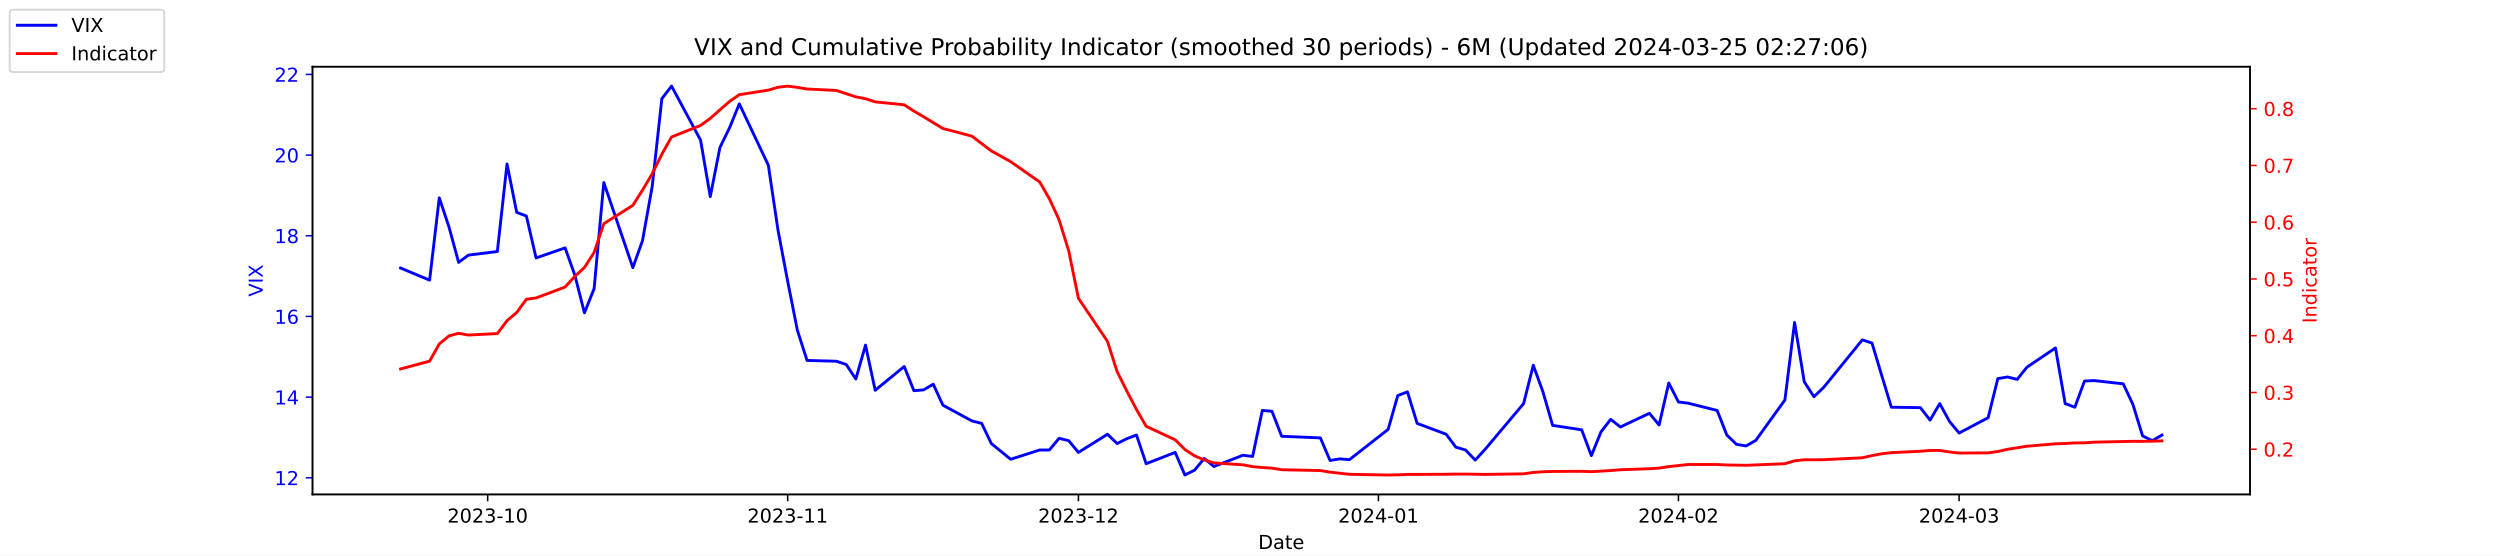
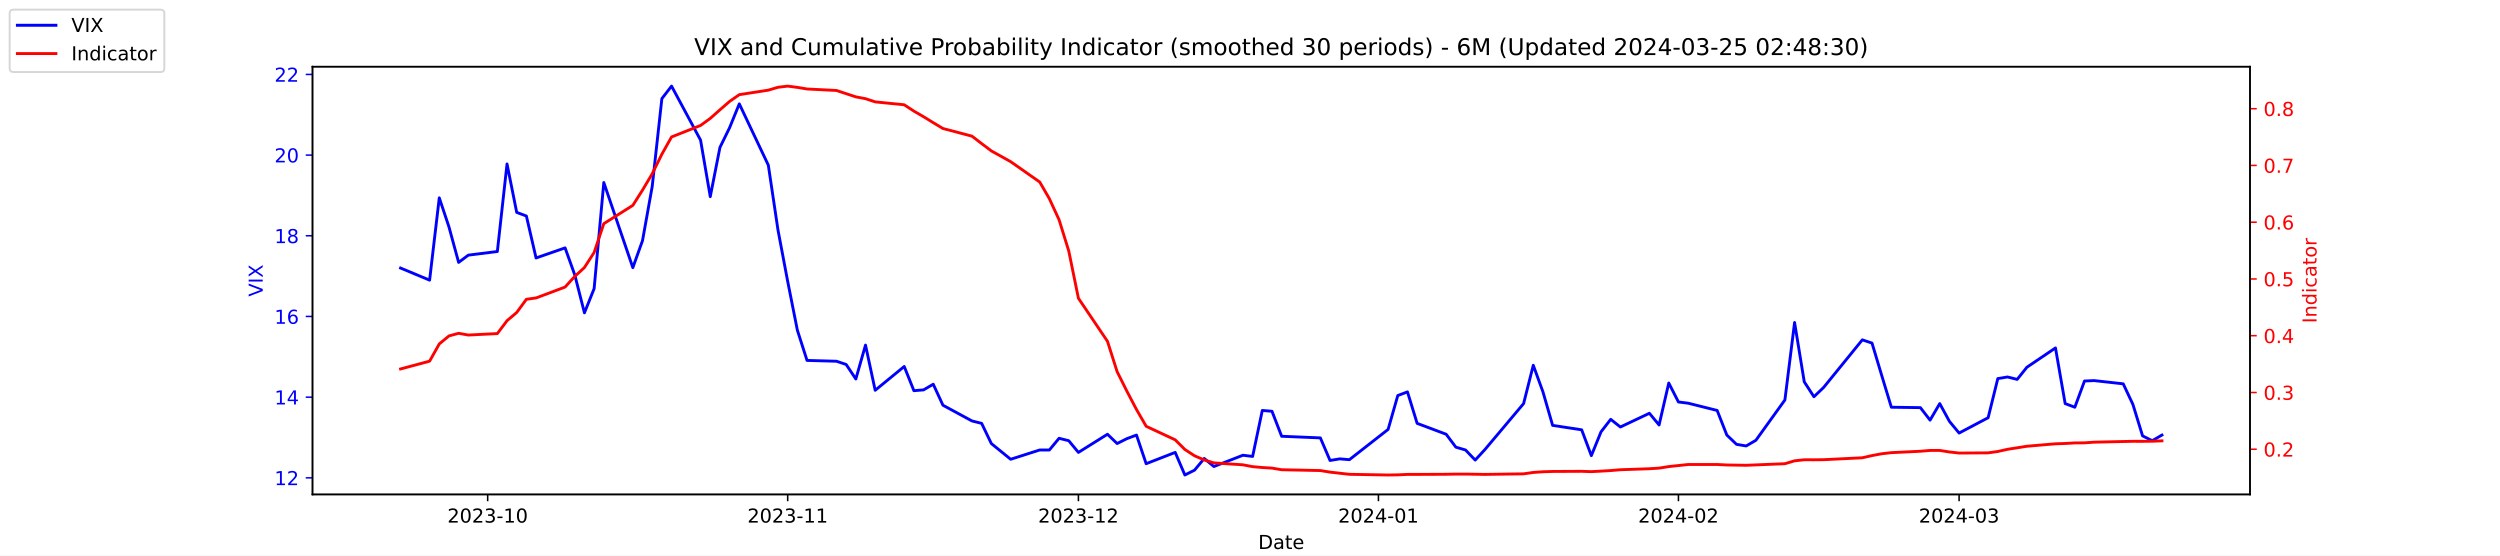
<svg xmlns="http://www.w3.org/2000/svg" xmlns:xlink="http://www.w3.org/1999/xlink" width="1296pt" height="288pt" viewBox="0 0 1296 288" version="1.1">
  <defs>
    <style type="text/css">*{stroke-linejoin: round; stroke-linecap: butt}</style>
  </defs>
  <g id="figure_1">
    <g id="patch_1">
      <path d="M 0 288  L 1296 288  L 1296 0  L 0 0  z " style="fill: #ffffff" />
    </g>
    <g id="axes_1">
      <g id="patch_2">
        <path d="M 162 256.32  L 1166.4 256.32  L 1166.4 34.56  L 162 34.56  z " style="fill: #ffffff" />
      </g>
      <g id="matplotlib.axis_1">
        <g id="xtick_1">
          <g id="line2d_1">
            <defs>
-               <path id="m1d3edbfbf1" d="M 0 0  L 0 3.5  " style="stroke: #000000; stroke-width: 0.8" />
+               <path id="m8e551cc979" d="M 0 0  L 0 3.5  " style="stroke: #000000; stroke-width: 0.8" />
            </defs>
            <g>
-               <use xlink:href="#m1d3edbfbf1" x="252.807" y="256.32" style="stroke: #000000; stroke-width: 0.8" />
+               <use xlink:href="#m8e551cc979" x="252.807" y="256.32" style="stroke: #000000; stroke-width: 0.8" />
            </g>
          </g>
          <g id="text_1">
            <g transform="translate(231.916 270.9184) scale(0.1 -0.1)">
              <defs>
                <path id="DejaVuSans-32" d="M 1228 531  L 3431 531  L 3431 0  L 469 0  L 469 531  Q 828 903 1448 1529  Q 2069 2156 2228 2338  Q 2531 2678 2651 2914  Q 2772 3150 2772 3378  Q 2772 3750 2511 3984  Q 2250 4219 1831 4219  Q 1534 4219 1204 4116  Q 875 4013 500 3803  L 500 4441  Q 881 4594 1212 4672  Q 1544 4750 1819 4750  Q 2544 4750 2975 4387  Q 3406 4025 3406 3419  Q 3406 3131 3298 2873  Q 3191 2616 2906 2266  Q 2828 2175 2409 1742  Q 1991 1309 1228 531  z " transform="scale(0.015625)" />
                <path id="DejaVuSans-30" d="M 2034 4250  Q 1547 4250 1301 3770  Q 1056 3291 1056 2328  Q 1056 1369 1301 889  Q 1547 409 2034 409  Q 2525 409 2770 889  Q 3016 1369 3016 2328  Q 3016 3291 2770 3770  Q 2525 4250 2034 4250  z M 2034 4750  Q 2819 4750 3233 4129  Q 3647 3509 3647 2328  Q 3647 1150 3233 529  Q 2819 -91 2034 -91  Q 1250 -91 836 529  Q 422 1150 422 2328  Q 422 3509 836 4129  Q 1250 4750 2034 4750  z " transform="scale(0.015625)" />
                <path id="DejaVuSans-33" d="M 2597 2516  Q 3050 2419 3304 2112  Q 3559 1806 3559 1356  Q 3559 666 3084 287  Q 2609 -91 1734 -91  Q 1441 -91 1130 -33  Q 819 25 488 141  L 488 750  Q 750 597 1062 519  Q 1375 441 1716 441  Q 2309 441 2620 675  Q 2931 909 2931 1356  Q 2931 1769 2642 2001  Q 2353 2234 1838 2234  L 1294 2234  L 1294 2753  L 1863 2753  Q 2328 2753 2575 2939  Q 2822 3125 2822 3475  Q 2822 3834 2567 4026  Q 2313 4219 1838 4219  Q 1578 4219 1281 4162  Q 984 4106 628 3988  L 628 4550  Q 988 4650 1302 4700  Q 1616 4750 1894 4750  Q 2613 4750 3031 4423  Q 3450 4097 3450 3541  Q 3450 3153 3228 2886  Q 3006 2619 2597 2516  z " transform="scale(0.015625)" />
                <path id="DejaVuSans-2d" d="M 313 2009  L 1997 2009  L 1997 1497  L 313 1497  L 313 2009  z " transform="scale(0.015625)" />
                <path id="DejaVuSans-31" d="M 794 531  L 1825 531  L 1825 4091  L 703 3866  L 703 4441  L 1819 4666  L 2450 4666  L 2450 531  L 3481 531  L 3481 0  L 794 0  L 794 531  z " transform="scale(0.015625)" />
              </defs>
              <use xlink:href="#DejaVuSans-32" />
              <use xlink:href="#DejaVuSans-30" x="63.623" />
              <use xlink:href="#DejaVuSans-32" x="127.246" />
              <use xlink:href="#DejaVuSans-33" x="190.869" />
              <use xlink:href="#DejaVuSans-2d" x="254.492" />
              <use xlink:href="#DejaVuSans-31" x="290.576" />
              <use xlink:href="#DejaVuSans-30" x="354.199" />
            </g>
          </g>
        </g>
        <g id="xtick_2">
          <g id="line2d_2">
            <g>
-               <use xlink:href="#m1d3edbfbf1" x="408.334" y="256.32" style="stroke: #000000; stroke-width: 0.8" />
+               <use xlink:href="#m8e551cc979" x="408.334" y="256.32" style="stroke: #000000; stroke-width: 0.8" />
            </g>
          </g>
          <g id="text_2">
            <g transform="translate(387.4425 270.9184) scale(0.1 -0.1)">
              <use xlink:href="#DejaVuSans-32" />
              <use xlink:href="#DejaVuSans-30" x="63.623" />
              <use xlink:href="#DejaVuSans-32" x="127.246" />
              <use xlink:href="#DejaVuSans-33" x="190.869" />
              <use xlink:href="#DejaVuSans-2d" x="254.492" />
              <use xlink:href="#DejaVuSans-31" x="290.576" />
              <use xlink:href="#DejaVuSans-31" x="354.199" />
            </g>
          </g>
        </g>
        <g id="xtick_3">
          <g id="line2d_3">
            <g>
-               <use xlink:href="#m1d3edbfbf1" x="559.052" y="256.32" style="stroke: #000000; stroke-width: 0.8" />
+               <use xlink:href="#m8e551cc979" x="559.052" y="256.32" style="stroke: #000000; stroke-width: 0.8" />
            </g>
          </g>
          <g id="text_3">
            <g transform="translate(538.161 270.9184) scale(0.1 -0.1)">
              <use xlink:href="#DejaVuSans-32" />
              <use xlink:href="#DejaVuSans-30" x="63.623" />
              <use xlink:href="#DejaVuSans-32" x="127.246" />
              <use xlink:href="#DejaVuSans-33" x="190.869" />
              <use xlink:href="#DejaVuSans-2d" x="254.492" />
              <use xlink:href="#DejaVuSans-31" x="290.576" />
              <use xlink:href="#DejaVuSans-32" x="354.199" />
            </g>
          </g>
        </g>
        <g id="xtick_4">
          <g id="line2d_4">
            <g>
-               <use xlink:href="#m1d3edbfbf1" x="714.579" y="256.32" style="stroke: #000000; stroke-width: 0.8" />
+               <use xlink:href="#m8e551cc979" x="714.579" y="256.32" style="stroke: #000000; stroke-width: 0.8" />
            </g>
          </g>
          <g id="text_4">
            <g transform="translate(693.6875 270.9184) scale(0.1 -0.1)">
              <defs>
                <path id="DejaVuSans-34" d="M 2419 4116  L 825 1625  L 2419 1625  L 2419 4116  z M 2253 4666  L 3047 4666  L 3047 1625  L 3713 1625  L 3713 1100  L 3047 1100  L 3047 0  L 2419 0  L 2419 1100  L 313 1100  L 313 1709  L 2253 4666  z " transform="scale(0.015625)" />
              </defs>
              <use xlink:href="#DejaVuSans-32" />
              <use xlink:href="#DejaVuSans-30" x="63.623" />
              <use xlink:href="#DejaVuSans-32" x="127.246" />
              <use xlink:href="#DejaVuSans-34" x="190.869" />
              <use xlink:href="#DejaVuSans-2d" x="254.492" />
              <use xlink:href="#DejaVuSans-30" x="290.576" />
              <use xlink:href="#DejaVuSans-31" x="354.199" />
            </g>
          </g>
        </g>
        <g id="xtick_5">
          <g id="line2d_5">
            <g>
-               <use xlink:href="#m1d3edbfbf1" x="870.105" y="256.32" style="stroke: #000000; stroke-width: 0.8" />
+               <use xlink:href="#m8e551cc979" x="870.105" y="256.32" style="stroke: #000000; stroke-width: 0.8" />
            </g>
          </g>
          <g id="text_5">
            <g transform="translate(849.2139 270.9184) scale(0.1 -0.1)">
              <use xlink:href="#DejaVuSans-32" />
              <use xlink:href="#DejaVuSans-30" x="63.623" />
              <use xlink:href="#DejaVuSans-32" x="127.246" />
              <use xlink:href="#DejaVuSans-34" x="190.869" />
              <use xlink:href="#DejaVuSans-2d" x="254.492" />
              <use xlink:href="#DejaVuSans-30" x="290.576" />
              <use xlink:href="#DejaVuSans-32" x="354.199" />
            </g>
          </g>
        </g>
        <g id="xtick_6">
          <g id="line2d_6">
            <g>
-               <use xlink:href="#m1d3edbfbf1" x="1015.598" y="256.32" style="stroke: #000000; stroke-width: 0.8" />
+               <use xlink:href="#m8e551cc979" x="1015.598" y="256.32" style="stroke: #000000; stroke-width: 0.8" />
            </g>
          </g>
          <g id="text_6">
            <g transform="translate(994.7064 270.9184) scale(0.1 -0.1)">
              <use xlink:href="#DejaVuSans-32" />
              <use xlink:href="#DejaVuSans-30" x="63.623" />
              <use xlink:href="#DejaVuSans-32" x="127.246" />
              <use xlink:href="#DejaVuSans-34" x="190.869" />
              <use xlink:href="#DejaVuSans-2d" x="254.492" />
              <use xlink:href="#DejaVuSans-30" x="290.576" />
              <use xlink:href="#DejaVuSans-33" x="354.199" />
            </g>
          </g>
        </g>
        <g id="text_7">
          <g transform="translate(652.2492 284.5966) scale(0.1 -0.1)">
            <defs>
              <path id="DejaVuSans-44" d="M 1259 4147  L 1259 519  L 2022 519  Q 2988 519 3436 956  Q 3884 1394 3884 2338  Q 3884 3275 3436 3711  Q 2988 4147 2022 4147  L 1259 4147  z M 628 4666  L 1925 4666  Q 3281 4666 3915 4102  Q 4550 3538 4550 2338  Q 4550 1131 3912 565  Q 3275 0 1925 0  L 628 0  L 628 4666  z " transform="scale(0.015625)" />
              <path id="DejaVuSans-61" d="M 2194 1759  Q 1497 1759 1228 1600  Q 959 1441 959 1056  Q 959 750 1161 570  Q 1363 391 1709 391  Q 2188 391 2477 730  Q 2766 1069 2766 1631  L 2766 1759  L 2194 1759  z M 3341 1997  L 3341 0  L 2766 0  L 2766 531  Q 2569 213 2275 61  Q 1981 -91 1556 -91  Q 1019 -91 701 211  Q 384 513 384 1019  Q 384 1609 779 1909  Q 1175 2209 1959 2209  L 2766 2209  L 2766 2266  Q 2766 2663 2505 2880  Q 2244 3097 1772 3097  Q 1472 3097 1187 3025  Q 903 2953 641 2809  L 641 3341  Q 956 3463 1253 3523  Q 1550 3584 1831 3584  Q 2591 3584 2966 3190  Q 3341 2797 3341 1997  z " transform="scale(0.015625)" />
              <path id="DejaVuSans-74" d="M 1172 4494  L 1172 3500  L 2356 3500  L 2356 3053  L 1172 3053  L 1172 1153  Q 1172 725 1289 603  Q 1406 481 1766 481  L 2356 481  L 2356 0  L 1766 0  Q 1100 0 847 248  Q 594 497 594 1153  L 594 3053  L 172 3053  L 172 3500  L 594 3500  L 594 4494  L 1172 4494  z " transform="scale(0.015625)" />
              <path id="DejaVuSans-65" d="M 3597 1894  L 3597 1613  L 953 1613  Q 991 1019 1311 708  Q 1631 397 2203 397  Q 2534 397 2845 478  Q 3156 559 3463 722  L 3463 178  Q 3153 47 2828 -22  Q 2503 -91 2169 -91  Q 1331 -91 842 396  Q 353 884 353 1716  Q 353 2575 817 3079  Q 1281 3584 2069 3584  Q 2775 3584 3186 3129  Q 3597 2675 3597 1894  z M 3022 2063  Q 3016 2534 2758 2815  Q 2500 3097 2075 3097  Q 1594 3097 1305 2825  Q 1016 2553 972 2059  L 3022 2063  z " transform="scale(0.015625)" />
            </defs>
            <use xlink:href="#DejaVuSans-44" />
            <use xlink:href="#DejaVuSans-61" x="77.002" />
            <use xlink:href="#DejaVuSans-74" x="138.281" />
            <use xlink:href="#DejaVuSans-65" x="177.49" />
          </g>
        </g>
      </g>
      <g id="matplotlib.axis_2">
        <g id="ytick_1">
          <g id="line2d_7">
            <defs>
-               <path id="m8ca88bcc00" d="M 0 0  L -3.5 0  " style="stroke: #0000ff; stroke-width: 0.8" />
+               <path id="me8a31291ef" d="M 0 0  L -3.5 0  " style="stroke: #0000ff; stroke-width: 0.8" />
            </defs>
            <g>
-               <use xlink:href="#m8ca88bcc00" x="162" y="247.704" style="fill: #0000ff; stroke: #0000ff; stroke-width: 0.8" />
+               <use xlink:href="#me8a31291ef" x="162" y="247.704" style="fill: #0000ff; stroke: #0000ff; stroke-width: 0.8" />
            </g>
          </g>
          <g id="text_8">
            <g style="fill: #0000ff" transform="translate(142.275 251.5031) scale(0.1 -0.1)">
              <use xlink:href="#DejaVuSans-31" />
              <use xlink:href="#DejaVuSans-32" x="63.623" />
            </g>
          </g>
        </g>
        <g id="ytick_2">
          <g id="line2d_8">
            <g>
-               <use xlink:href="#m8ca88bcc00" x="162" y="205.878" style="fill: #0000ff; stroke: #0000ff; stroke-width: 0.8" />
+               <use xlink:href="#me8a31291ef" x="162" y="205.878" style="fill: #0000ff; stroke: #0000ff; stroke-width: 0.8" />
            </g>
          </g>
          <g id="text_9">
            <g style="fill: #0000ff" transform="translate(142.275 209.6774) scale(0.1 -0.1)">
              <use xlink:href="#DejaVuSans-31" />
              <use xlink:href="#DejaVuSans-34" x="63.623" />
            </g>
          </g>
        </g>
        <g id="ytick_3">
          <g id="line2d_9">
            <g>
-               <use xlink:href="#m8ca88bcc00" x="162" y="164.052" style="fill: #0000ff; stroke: #0000ff; stroke-width: 0.8" />
+               <use xlink:href="#me8a31291ef" x="162" y="164.052" style="fill: #0000ff; stroke: #0000ff; stroke-width: 0.8" />
            </g>
          </g>
          <g id="text_10">
            <g style="fill: #0000ff" transform="translate(142.275 167.8517) scale(0.1 -0.1)">
              <defs>
                <path id="DejaVuSans-36" d="M 2113 2584  Q 1688 2584 1439 2293  Q 1191 2003 1191 1497  Q 1191 994 1439 701  Q 1688 409 2113 409  Q 2538 409 2786 701  Q 3034 994 3034 1497  Q 3034 2003 2786 2293  Q 2538 2584 2113 2584  z M 3366 4563  L 3366 3988  Q 3128 4100 2886 4159  Q 2644 4219 2406 4219  Q 1781 4219 1451 3797  Q 1122 3375 1075 2522  Q 1259 2794 1537 2939  Q 1816 3084 2150 3084  Q 2853 3084 3261 2657  Q 3669 2231 3669 1497  Q 3669 778 3244 343  Q 2819 -91 2113 -91  Q 1303 -91 875 529  Q 447 1150 447 2328  Q 447 3434 972 4092  Q 1497 4750 2381 4750  Q 2619 4750 2861 4703  Q 3103 4656 3366 4563  z " transform="scale(0.015625)" />
              </defs>
              <use xlink:href="#DejaVuSans-31" />
              <use xlink:href="#DejaVuSans-36" x="63.623" />
            </g>
          </g>
        </g>
        <g id="ytick_4">
          <g id="line2d_10">
            <g>
-               <use xlink:href="#m8ca88bcc00" x="162" y="122.227" style="fill: #0000ff; stroke: #0000ff; stroke-width: 0.8" />
+               <use xlink:href="#me8a31291ef" x="162" y="122.227" style="fill: #0000ff; stroke: #0000ff; stroke-width: 0.8" />
            </g>
          </g>
          <g id="text_11">
            <g style="fill: #0000ff" transform="translate(142.275 126.0259) scale(0.1 -0.1)">
              <defs>
                <path id="DejaVuSans-38" d="M 2034 2216  Q 1584 2216 1326 1975  Q 1069 1734 1069 1313  Q 1069 891 1326 650  Q 1584 409 2034 409  Q 2484 409 2743 651  Q 3003 894 3003 1313  Q 3003 1734 2745 1975  Q 2488 2216 2034 2216  z M 1403 2484  Q 997 2584 770 2862  Q 544 3141 544 3541  Q 544 4100 942 4425  Q 1341 4750 2034 4750  Q 2731 4750 3128 4425  Q 3525 4100 3525 3541  Q 3525 3141 3298 2862  Q 3072 2584 2669 2484  Q 3125 2378 3379 2068  Q 3634 1759 3634 1313  Q 3634 634 3220 271  Q 2806 -91 2034 -91  Q 1263 -91 848 271  Q 434 634 434 1313  Q 434 1759 690 2068  Q 947 2378 1403 2484  z M 1172 3481  Q 1172 3119 1398 2916  Q 1625 2713 2034 2713  Q 2441 2713 2670 2916  Q 2900 3119 2900 3481  Q 2900 3844 2670 4047  Q 2441 4250 2034 4250  Q 1625 4250 1398 4047  Q 1172 3844 1172 3481  z " transform="scale(0.015625)" />
              </defs>
              <use xlink:href="#DejaVuSans-31" />
              <use xlink:href="#DejaVuSans-38" x="63.623" />
            </g>
          </g>
        </g>
        <g id="ytick_5">
          <g id="line2d_11">
            <g>
-               <use xlink:href="#m8ca88bcc00" x="162" y="80.401" style="fill: #0000ff; stroke: #0000ff; stroke-width: 0.8" />
+               <use xlink:href="#me8a31291ef" x="162" y="80.401" style="fill: #0000ff; stroke: #0000ff; stroke-width: 0.8" />
            </g>
          </g>
          <g id="text_12">
            <g style="fill: #0000ff" transform="translate(142.275 84.2002) scale(0.1 -0.1)">
              <use xlink:href="#DejaVuSans-32" />
              <use xlink:href="#DejaVuSans-30" x="63.623" />
            </g>
          </g>
        </g>
        <g id="ytick_6">
          <g id="line2d_12">
            <g>
-               <use xlink:href="#m8ca88bcc00" x="162" y="38.575" style="fill: #0000ff; stroke: #0000ff; stroke-width: 0.8" />
+               <use xlink:href="#me8a31291ef" x="162" y="38.575" style="fill: #0000ff; stroke: #0000ff; stroke-width: 0.8" />
            </g>
          </g>
          <g id="text_13">
            <g style="fill: #0000ff" transform="translate(142.275 42.37447) scale(0.1 -0.1)">
              <use xlink:href="#DejaVuSans-32" />
              <use xlink:href="#DejaVuSans-32" x="63.623" />
            </g>
          </g>
        </g>
        <g id="text_14">
          <g style="fill: #0000ff" transform="translate(136.1953 153.7603) rotate(-90) scale(0.1 -0.1)">
            <defs>
              <path id="DejaVuSans-56" d="M 1831 0  L 50 4666  L 709 4666  L 2188 738  L 3669 4666  L 4325 4666  L 2547 0  L 1831 0  z " transform="scale(0.015625)" />
              <path id="DejaVuSans-49" d="M 628 4666  L 1259 4666  L 1259 0  L 628 0  L 628 4666  z " transform="scale(0.015625)" />
              <path id="DejaVuSans-58" d="M 403 4666  L 1081 4666  L 2241 2931  L 3406 4666  L 4084 4666  L 2584 2425  L 4184 0  L 3506 0  L 2194 1984  L 872 0  L 191 0  L 1856 2491  L 403 4666  z " transform="scale(0.015625)" />
            </defs>
            <use xlink:href="#DejaVuSans-56" />
            <use xlink:href="#DejaVuSans-49" x="68.408" />
            <use xlink:href="#DejaVuSans-58" x="97.9" />
          </g>
        </g>
      </g>
      <g id="line2d_13">
-         <path d="M 207.655 138.957  L 222.705 145.231  L 227.722 102.569  L 232.739 117.626  L 237.756 136.029  L 242.773 132.265  L 257.824 130.383  L 262.841 85.002  L 267.858 110.097  L 272.875 111.979  L 277.892 133.729  L 292.943 128.501  L 297.96 142.512  L 302.977 162.17  L 307.994 149.623  L 313.011 94.622  L 328.062 138.748  L 333.079 124.736  L 338.096 96.713  L 343.113 51.123  L 348.13 44.64  L 363.181 72.663  L 368.198 101.941  L 373.215 76.428  L 378.232 66.18  L 383.249 53.842  L 398.3 85.629  L 403.317 119.299  L 408.334 145.858  L 413.351 171.163  L 418.368 186.847  L 433.628 187.266  L 438.645 188.939  L 443.662 196.467  L 448.679 178.901  L 453.696 202.323  L 468.747 189.984  L 473.764 202.532  L 478.781 202.114  L 483.798 199.186  L 488.815 210.061  L 503.866 218.217  L 508.883 219.472  L 513.9 229.928  L 523.934 238.084  L 538.984 233.274  L 544.001 233.274  L 549.018 227.209  L 554.035 228.464  L 559.052 234.529  L 574.103 225.118  L 579.12 229.928  L 584.137 227.418  L 589.154 225.536  L 594.171 240.384  L 609.222 234.529  L 614.239 246.24  L 619.256 243.73  L 624.273 237.666  L 629.29 241.848  L 644.341 235.993  L 649.358 236.62  L 654.375 212.779  L 659.392 213.198  L 664.409 226.164  L 684.477 227  L 689.494 238.711  L 694.511 237.875  L 699.528 238.293  L 719.596 222.608  L 724.613 205.042  L 729.63 203.159  L 734.647 219.472  L 749.698 225.118  L 754.715 231.81  L 759.732 233.274  L 764.749 238.502  L 769.766 233.065  L 789.834 209.224  L 794.851 189.357  L 799.868 203.159  L 804.885 220.517  L 819.936 222.818  L 824.952 236.202  L 829.969 223.863  L 834.986 217.38  L 840.003 221.354  L 855.054 214.243  L 860.071 220.308  L 865.088 198.559  L 870.105 208.388  L 875.122 209.015  L 890.173 212.779  L 895.19 225.536  L 900.207 230.346  L 905.224 231.183  L 910.241 228.255  L 925.292 207.342  L 930.309 167.189  L 935.326 197.931  L 940.343 205.669  L 945.36 200.859  L 965.428 176.182  L 970.445 177.855  L 975.462 194.585  L 980.479 211.106  L 995.53 211.316  L 1000.547 217.798  L 1005.564 209.224  L 1010.581 218.426  L 1015.598 224.491  L 1030.649 216.544  L 1035.666 196.258  L 1040.683 195.422  L 1045.7 196.677  L 1050.717 190.403  L 1065.559 180.364  L 1070.576 209.224  L 1075.593 211.106  L 1080.61 197.513  L 1085.627 197.304  L 1100.678 198.977  L 1105.695 209.642  L 1110.711 225.955  L 1115.728 228.464  L 1120.745 225.536  " clip-path="url(#p40250f813e)" style="fill: none; stroke: #0000ff; stroke-width: 1.5; stroke-linecap: square" />
+         <path d="M 207.655 138.957  L 222.705 145.231  L 227.722 102.569  L 232.739 117.626  L 237.756 136.029  L 242.773 132.265  L 257.824 130.383  L 262.841 85.002  L 267.858 110.097  L 272.875 111.979  L 277.892 133.729  L 292.943 128.501  L 297.96 142.512  L 302.977 162.17  L 307.994 149.623  L 313.011 94.622  L 328.062 138.748  L 333.079 124.736  L 338.096 96.713  L 343.113 51.123  L 348.13 44.64  L 363.181 72.663  L 368.198 101.941  L 373.215 76.428  L 378.232 66.18  L 383.249 53.842  L 398.3 85.629  L 403.317 119.299  L 408.334 145.858  L 413.351 171.163  L 418.368 186.847  L 433.628 187.266  L 438.645 188.939  L 443.662 196.467  L 448.679 178.901  L 453.696 202.323  L 468.747 189.984  L 473.764 202.532  L 478.781 202.114  L 483.798 199.186  L 488.815 210.061  L 503.866 218.217  L 508.883 219.472  L 513.9 229.928  L 523.934 238.084  L 538.984 233.274  L 544.001 233.274  L 549.018 227.209  L 554.035 228.464  L 559.052 234.529  L 574.103 225.118  L 579.12 229.928  L 584.137 227.418  L 589.154 225.536  L 594.171 240.384  L 609.222 234.529  L 614.239 246.24  L 619.256 243.73  L 624.273 237.666  L 629.29 241.848  L 644.341 235.993  L 649.358 236.62  L 654.375 212.779  L 659.392 213.198  L 664.409 226.164  L 684.477 227  L 689.494 238.711  L 694.511 237.875  L 699.528 238.293  L 719.596 222.608  L 724.613 205.042  L 729.63 203.159  L 734.647 219.472  L 749.698 225.118  L 754.715 231.81  L 759.732 233.274  L 764.749 238.502  L 769.766 233.065  L 789.834 209.224  L 794.851 189.357  L 799.868 203.159  L 804.885 220.517  L 819.936 222.818  L 824.952 236.202  L 829.969 223.863  L 834.986 217.38  L 840.003 221.354  L 855.054 214.243  L 860.071 220.308  L 865.088 198.559  L 870.105 208.388  L 875.122 209.015  L 890.173 212.779  L 895.19 225.536  L 900.207 230.346  L 905.224 231.183  L 910.241 228.255  L 925.292 207.342  L 930.309 167.189  L 935.326 197.931  L 940.343 205.669  L 945.36 200.859  L 965.428 176.182  L 970.445 177.855  L 975.462 194.585  L 980.479 211.106  L 995.53 211.316  L 1000.547 217.798  L 1005.564 209.224  L 1010.581 218.426  L 1015.598 224.491  L 1030.649 216.544  L 1035.666 196.258  L 1040.683 195.422  L 1045.7 196.677  L 1050.717 190.403  L 1065.559 180.364  L 1070.576 209.224  L 1075.593 211.106  L 1080.61 197.513  L 1085.627 197.304  L 1100.678 198.977  L 1105.695 209.642  L 1110.711 225.955  L 1115.728 228.464  L 1120.745 225.536  " clip-path="url(#p1b7b143a47)" style="fill: none; stroke: #0000ff; stroke-width: 1.5; stroke-linecap: square" />
      </g>
      <g id="patch_3">
        <path d="M 162 256.32  L 162 34.56  " style="fill: none; stroke: #000000; stroke-width: 0.8; stroke-linejoin: miter; stroke-linecap: square" />
      </g>
      <g id="patch_4">
        <path d="M 1166.4 256.32  L 1166.4 34.56  " style="fill: none; stroke: #000000; stroke-width: 0.8; stroke-linejoin: miter; stroke-linecap: square" />
      </g>
      <g id="patch_5">
        <path d="M 162 256.32  L 1166.4 256.32  " style="fill: none; stroke: #000000; stroke-width: 0.8; stroke-linejoin: miter; stroke-linecap: square" />
      </g>
      <g id="patch_6">
        <path d="M 162 34.56  L 1166.4 34.56  " style="fill: none; stroke: #000000; stroke-width: 0.8; stroke-linejoin: miter; stroke-linecap: square" />
      </g>
    </g>
    <g id="axes_2">
      <g id="matplotlib.axis_3">
        <g id="ytick_7">
          <g id="line2d_14">
            <defs>
-               <path id="m9defd614f9" d="M 0 0  L 3.5 0  " style="stroke: #ff0000; stroke-width: 0.8" />
+               <path id="m42ea4f33cf" d="M 0 0  L 3.5 0  " style="stroke: #ff0000; stroke-width: 0.8" />
            </defs>
            <g>
-               <use xlink:href="#m9defd614f9" x="1166.4" y="232.889" style="fill: #ff0000; stroke: #ff0000; stroke-width: 0.8" />
+               <use xlink:href="#m42ea4f33cf" x="1166.4" y="232.889" style="fill: #ff0000; stroke: #ff0000; stroke-width: 0.8" />
            </g>
          </g>
          <g id="text_15">
            <g style="fill: #ff0000" transform="translate(1173.4 236.688) scale(0.1 -0.1)">
              <defs>
                <path id="DejaVuSans-2e" d="M 684 794  L 1344 794  L 1344 0  L 684 0  L 684 794  z " transform="scale(0.015625)" />
              </defs>
              <use xlink:href="#DejaVuSans-30" />
              <use xlink:href="#DejaVuSans-2e" x="63.623" />
              <use xlink:href="#DejaVuSans-32" x="95.41" />
            </g>
          </g>
        </g>
        <g id="ytick_8">
          <g id="line2d_15">
            <g>
-               <use xlink:href="#m9defd614f9" x="1166.4" y="203.464" style="fill: #ff0000; stroke: #ff0000; stroke-width: 0.8" />
+               <use xlink:href="#m42ea4f33cf" x="1166.4" y="203.464" style="fill: #ff0000; stroke: #ff0000; stroke-width: 0.8" />
            </g>
          </g>
          <g id="text_16">
            <g style="fill: #ff0000" transform="translate(1173.4 207.2634) scale(0.1 -0.1)">
              <use xlink:href="#DejaVuSans-30" />
              <use xlink:href="#DejaVuSans-2e" x="63.623" />
              <use xlink:href="#DejaVuSans-33" x="95.41" />
            </g>
          </g>
        </g>
        <g id="ytick_9">
          <g id="line2d_16">
            <g>
-               <use xlink:href="#m9defd614f9" x="1166.4" y="174.039" style="fill: #ff0000; stroke: #ff0000; stroke-width: 0.8" />
+               <use xlink:href="#m42ea4f33cf" x="1166.4" y="174.039" style="fill: #ff0000; stroke: #ff0000; stroke-width: 0.8" />
            </g>
          </g>
          <g id="text_17">
            <g style="fill: #ff0000" transform="translate(1173.4 177.8387) scale(0.1 -0.1)">
              <use xlink:href="#DejaVuSans-30" />
              <use xlink:href="#DejaVuSans-2e" x="63.623" />
              <use xlink:href="#DejaVuSans-34" x="95.41" />
            </g>
          </g>
        </g>
        <g id="ytick_10">
          <g id="line2d_17">
            <g>
-               <use xlink:href="#m9defd614f9" x="1166.4" y="144.615" style="fill: #ff0000; stroke: #ff0000; stroke-width: 0.8" />
+               <use xlink:href="#m42ea4f33cf" x="1166.4" y="144.615" style="fill: #ff0000; stroke: #ff0000; stroke-width: 0.8" />
            </g>
          </g>
          <g id="text_18">
            <g style="fill: #ff0000" transform="translate(1173.4 148.414) scale(0.1 -0.1)">
              <defs>
                <path id="DejaVuSans-35" d="M 691 4666  L 3169 4666  L 3169 4134  L 1269 4134  L 1269 2991  Q 1406 3038 1543 3061  Q 1681 3084 1819 3084  Q 2600 3084 3056 2656  Q 3513 2228 3513 1497  Q 3513 744 3044 326  Q 2575 -91 1722 -91  Q 1428 -91 1123 -41  Q 819 9 494 109  L 494 744  Q 775 591 1075 516  Q 1375 441 1709 441  Q 2250 441 2565 725  Q 2881 1009 2881 1497  Q 2881 1984 2565 2268  Q 2250 2553 1709 2553  Q 1456 2553 1204 2497  Q 953 2441 691 2322  L 691 4666  z " transform="scale(0.015625)" />
              </defs>
              <use xlink:href="#DejaVuSans-30" />
              <use xlink:href="#DejaVuSans-2e" x="63.623" />
              <use xlink:href="#DejaVuSans-35" x="95.41" />
            </g>
          </g>
        </g>
        <g id="ytick_11">
          <g id="line2d_18">
            <g>
-               <use xlink:href="#m9defd614f9" x="1166.4" y="115.19" style="fill: #ff0000; stroke: #ff0000; stroke-width: 0.8" />
+               <use xlink:href="#m42ea4f33cf" x="1166.4" y="115.19" style="fill: #ff0000; stroke: #ff0000; stroke-width: 0.8" />
            </g>
          </g>
          <g id="text_19">
            <g style="fill: #ff0000" transform="translate(1173.4 118.9893) scale(0.1 -0.1)">
              <use xlink:href="#DejaVuSans-30" />
              <use xlink:href="#DejaVuSans-2e" x="63.623" />
              <use xlink:href="#DejaVuSans-36" x="95.41" />
            </g>
          </g>
        </g>
        <g id="ytick_12">
          <g id="line2d_19">
            <g>
-               <use xlink:href="#m9defd614f9" x="1166.4" y="85.765" style="fill: #ff0000; stroke: #ff0000; stroke-width: 0.8" />
+               <use xlink:href="#m42ea4f33cf" x="1166.4" y="85.765" style="fill: #ff0000; stroke: #ff0000; stroke-width: 0.8" />
            </g>
          </g>
          <g id="text_20">
            <g style="fill: #ff0000" transform="translate(1173.4 89.56467) scale(0.1 -0.1)">
              <defs>
                <path id="DejaVuSans-37" d="M 525 4666  L 3525 4666  L 3525 4397  L 1831 0  L 1172 0  L 2766 4134  L 525 4134  L 525 4666  z " transform="scale(0.015625)" />
              </defs>
              <use xlink:href="#DejaVuSans-30" />
              <use xlink:href="#DejaVuSans-2e" x="63.623" />
              <use xlink:href="#DejaVuSans-37" x="95.41" />
            </g>
          </g>
        </g>
        <g id="ytick_13">
          <g id="line2d_20">
            <g>
-               <use xlink:href="#m9defd614f9" x="1166.4" y="56.341" style="fill: #ff0000; stroke: #ff0000; stroke-width: 0.8" />
+               <use xlink:href="#m42ea4f33cf" x="1166.4" y="56.341" style="fill: #ff0000; stroke: #ff0000; stroke-width: 0.8" />
            </g>
          </g>
          <g id="text_21">
            <g style="fill: #ff0000" transform="translate(1173.4 60.14) scale(0.1 -0.1)">
              <use xlink:href="#DejaVuSans-30" />
              <use xlink:href="#DejaVuSans-2e" x="63.623" />
              <use xlink:href="#DejaVuSans-38" x="95.41" />
            </g>
          </g>
        </g>
        <g id="text_22">
          <g style="fill: #ff0000" transform="translate(1200.902 167.5353) rotate(-90) scale(0.1 -0.1)">
            <defs>
              <path id="DejaVuSans-6e" d="M 3513 2113  L 3513 0  L 2938 0  L 2938 2094  Q 2938 2591 2744 2837  Q 2550 3084 2163 3084  Q 1697 3084 1428 2787  Q 1159 2491 1159 1978  L 1159 0  L 581 0  L 581 3500  L 1159 3500  L 1159 2956  Q 1366 3272 1645 3428  Q 1925 3584 2291 3584  Q 2894 3584 3203 3211  Q 3513 2838 3513 2113  z " transform="scale(0.015625)" />
              <path id="DejaVuSans-64" d="M 2906 2969  L 2906 4863  L 3481 4863  L 3481 0  L 2906 0  L 2906 525  Q 2725 213 2448 61  Q 2172 -91 1784 -91  Q 1150 -91 751 415  Q 353 922 353 1747  Q 353 2572 751 3078  Q 1150 3584 1784 3584  Q 2172 3584 2448 3432  Q 2725 3281 2906 2969  z M 947 1747  Q 947 1113 1208 752  Q 1469 391 1925 391  Q 2381 391 2643 752  Q 2906 1113 2906 1747  Q 2906 2381 2643 2742  Q 2381 3103 1925 3103  Q 1469 3103 1208 2742  Q 947 2381 947 1747  z " transform="scale(0.015625)" />
              <path id="DejaVuSans-69" d="M 603 3500  L 1178 3500  L 1178 0  L 603 0  L 603 3500  z M 603 4863  L 1178 4863  L 1178 4134  L 603 4134  L 603 4863  z " transform="scale(0.015625)" />
              <path id="DejaVuSans-63" d="M 3122 3366  L 3122 2828  Q 2878 2963 2633 3030  Q 2388 3097 2138 3097  Q 1578 3097 1268 2742  Q 959 2388 959 1747  Q 959 1106 1268 751  Q 1578 397 2138 397  Q 2388 397 2633 464  Q 2878 531 3122 666  L 3122 134  Q 2881 22 2623 -34  Q 2366 -91 2075 -91  Q 1284 -91 818 406  Q 353 903 353 1747  Q 353 2603 823 3093  Q 1294 3584 2113 3584  Q 2378 3584 2631 3529  Q 2884 3475 3122 3366  z " transform="scale(0.015625)" />
              <path id="DejaVuSans-6f" d="M 1959 3097  Q 1497 3097 1228 2736  Q 959 2375 959 1747  Q 959 1119 1226 758  Q 1494 397 1959 397  Q 2419 397 2687 759  Q 2956 1122 2956 1747  Q 2956 2369 2687 2733  Q 2419 3097 1959 3097  z M 1959 3584  Q 2709 3584 3137 3096  Q 3566 2609 3566 1747  Q 3566 888 3137 398  Q 2709 -91 1959 -91  Q 1206 -91 779 398  Q 353 888 353 1747  Q 353 2609 779 3096  Q 1206 3584 1959 3584  z " transform="scale(0.015625)" />
              <path id="DejaVuSans-72" d="M 2631 2963  Q 2534 3019 2420 3045  Q 2306 3072 2169 3072  Q 1681 3072 1420 2755  Q 1159 2438 1159 1844  L 1159 0  L 581 0  L 581 3500  L 1159 3500  L 1159 2956  Q 1341 3275 1631 3429  Q 1922 3584 2338 3584  Q 2397 3584 2469 3576  Q 2541 3569 2628 3553  L 2631 2963  z " transform="scale(0.015625)" />
            </defs>
            <use xlink:href="#DejaVuSans-49" />
            <use xlink:href="#DejaVuSans-6e" x="29.492" />
            <use xlink:href="#DejaVuSans-64" x="92.871" />
            <use xlink:href="#DejaVuSans-69" x="156.348" />
            <use xlink:href="#DejaVuSans-63" x="184.131" />
            <use xlink:href="#DejaVuSans-61" x="239.111" />
            <use xlink:href="#DejaVuSans-74" x="300.391" />
            <use xlink:href="#DejaVuSans-6f" x="339.6" />
            <use xlink:href="#DejaVuSans-72" x="400.781" />
          </g>
        </g>
      </g>
      <g id="line2d_21">
-         <path d="M 207.655 191.265  L 222.705 187.219  L 227.722 178.295  L 232.739 174.144  L 237.756 172.782  L 242.773 173.684  L 257.824 172.929  L 262.841 166.24  L 267.858 161.992  L 272.875 155.148  L 277.892 154.454  L 292.943 148.799  L 297.96 143.294  L 302.977 138.673  L 307.994 130.876  L 313.011 115.947  L 328.062 106.451  L 333.079 98.547  L 338.096 90.098  L 343.113 79.935  L 348.13 70.996  L 363.181 65.03  L 368.198 61.373  L 373.215 56.924  L 378.232 52.565  L 383.249 49.074  L 398.3 46.736  L 403.317 45.246  L 408.334 44.64  L 413.351 45.299  L 418.368 46.134  L 433.628 46.898  L 438.645 48.564  L 443.662 50.211  L 448.679 51.163  L 453.696 52.814  L 468.747 54.319  L 473.764 57.602  L 478.781 60.512  L 483.798 63.6  L 488.815 66.612  L 503.866 70.588  L 508.883 74.439  L 513.9 78.223  L 523.934 83.813  L 538.984 94.356  L 544.001 103.023  L 549.018 113.922  L 554.035 130.086  L 559.052 154.621  L 574.103 176.926  L 579.12 192.67  L 584.137 202.718  L 589.154 212.283  L 594.171 220.988  L 609.222 228.005  L 614.239 233.01  L 619.256 236.29  L 624.273 238.441  L 629.29 239.963  L 644.341 240.96  L 649.358 241.915  L 654.375 242.361  L 659.392 242.668  L 664.409 243.51  L 684.477 243.936  L 689.494 244.749  L 694.511 245.318  L 699.528 245.883  L 719.596 246.24  L 724.613 246.164  L 729.63 245.935  L 734.647 245.935  L 749.698 245.861  L 754.715 245.764  L 759.732 245.764  L 764.749 245.845  L 769.766 245.935  L 789.834 245.637  L 794.851 244.919  L 799.868 244.56  L 804.885 244.404  L 819.936 244.328  L 824.952 244.505  L 829.969 244.229  L 834.986 243.939  L 840.003 243.51  L 855.054 242.989  L 860.071 242.676  L 865.088 241.872  L 870.105 241.342  L 875.122 240.798  L 890.173 240.798  L 895.19 241.043  L 900.207 241.125  L 905.224 241.207  L 910.241 241.002  L 925.292 240.389  L 930.309 238.889  L 935.326 238.342  L 940.343 238.357  L 945.36 238.305  L 965.428 237.311  L 970.445 236.172  L 975.462 235.233  L 980.479 234.655  L 995.53 233.927  L 1000.547 233.508  L 1005.564 233.508  L 1010.581 234.299  L 1015.598 234.864  L 1030.649 234.76  L 1035.666 234.052  L 1040.683 232.922  L 1045.7 232.138  L 1050.717 231.335  L 1065.559 230.064  L 1070.576 229.904  L 1075.593 229.608  L 1080.61 229.575  L 1085.627 229.213  L 1100.678 228.881  L 1105.695 228.777  L 1110.711 228.791  L 1115.728 228.728  L 1120.745 228.538  " clip-path="url(#p40250f813e)" style="fill: none; stroke: #ff0000; stroke-width: 1.5; stroke-linecap: square" />
+         <path d="M 207.655 191.265  L 222.705 187.219  L 227.722 178.295  L 232.739 174.144  L 237.756 172.782  L 242.773 173.684  L 257.824 172.929  L 262.841 166.24  L 267.858 161.992  L 272.875 155.148  L 277.892 154.454  L 292.943 148.799  L 297.96 143.294  L 302.977 138.673  L 307.994 130.876  L 313.011 115.947  L 328.062 106.451  L 333.079 98.547  L 338.096 90.098  L 343.113 79.935  L 348.13 70.996  L 363.181 65.03  L 368.198 61.373  L 373.215 56.924  L 378.232 52.565  L 383.249 49.074  L 398.3 46.736  L 403.317 45.246  L 408.334 44.64  L 413.351 45.299  L 418.368 46.134  L 433.628 46.898  L 438.645 48.564  L 443.662 50.211  L 448.679 51.163  L 453.696 52.814  L 468.747 54.319  L 473.764 57.602  L 478.781 60.512  L 483.798 63.6  L 488.815 66.612  L 503.866 70.588  L 508.883 74.439  L 513.9 78.223  L 523.934 83.813  L 538.984 94.356  L 544.001 103.023  L 549.018 113.922  L 554.035 130.086  L 559.052 154.621  L 574.103 176.926  L 579.12 192.67  L 584.137 202.718  L 589.154 212.283  L 594.171 220.988  L 609.222 228.005  L 614.239 233.01  L 619.256 236.29  L 624.273 238.441  L 629.29 239.963  L 644.341 240.96  L 649.358 241.915  L 654.375 242.361  L 659.392 242.668  L 664.409 243.51  L 684.477 243.936  L 689.494 244.749  L 694.511 245.318  L 699.528 245.883  L 719.596 246.24  L 724.613 246.164  L 729.63 245.935  L 734.647 245.935  L 749.698 245.861  L 754.715 245.764  L 759.732 245.764  L 764.749 245.845  L 769.766 245.935  L 789.834 245.637  L 794.851 244.919  L 799.868 244.56  L 804.885 244.404  L 819.936 244.328  L 824.952 244.505  L 829.969 244.229  L 834.986 243.939  L 840.003 243.51  L 855.054 242.989  L 860.071 242.676  L 865.088 241.872  L 870.105 241.342  L 875.122 240.798  L 890.173 240.798  L 895.19 241.043  L 900.207 241.125  L 905.224 241.207  L 910.241 241.002  L 925.292 240.389  L 930.309 238.889  L 935.326 238.342  L 940.343 238.357  L 945.36 238.305  L 965.428 237.311  L 970.445 236.172  L 975.462 235.233  L 980.479 234.655  L 995.53 233.927  L 1000.547 233.508  L 1005.564 233.508  L 1010.581 234.299  L 1015.598 234.864  L 1030.649 234.76  L 1035.666 234.052  L 1040.683 232.922  L 1045.7 232.138  L 1050.717 231.335  L 1065.559 230.064  L 1070.576 229.904  L 1075.593 229.608  L 1080.61 229.575  L 1085.627 229.213  L 1100.678 228.881  L 1105.695 228.777  L 1110.711 228.791  L 1115.728 228.728  L 1120.745 228.538  " clip-path="url(#p1b7b143a47)" style="fill: none; stroke: #ff0000; stroke-width: 1.5; stroke-linecap: square" />
      </g>
      <g id="patch_7">
        <path d="M 162 256.32  L 162 34.56  " style="fill: none; stroke: #000000; stroke-width: 0.8; stroke-linejoin: miter; stroke-linecap: square" />
      </g>
      <g id="patch_8">
        <path d="M 1166.4 256.32  L 1166.4 34.56  " style="fill: none; stroke: #000000; stroke-width: 0.8; stroke-linejoin: miter; stroke-linecap: square" />
      </g>
      <g id="patch_9">
        <path d="M 162 256.32  L 1166.4 256.32  " style="fill: none; stroke: #000000; stroke-width: 0.8; stroke-linejoin: miter; stroke-linecap: square" />
      </g>
      <g id="patch_10">
        <path d="M 162 34.56  L 1166.4 34.56  " style="fill: none; stroke: #000000; stroke-width: 0.8; stroke-linejoin: miter; stroke-linecap: square" />
      </g>
      <g id="text_23">
        <g transform="translate(359.8481 28.56) scale(0.12 -0.12)">
          <defs>
            <path id="DejaVuSans-20" transform="scale(0.015625)" />
            <path id="DejaVuSans-43" d="M 4122 4306  L 4122 3641  Q 3803 3938 3442 4084  Q 3081 4231 2675 4231  Q 1875 4231 1450 3742  Q 1025 3253 1025 2328  Q 1025 1406 1450 917  Q 1875 428 2675 428  Q 3081 428 3442 575  Q 3803 722 4122 1019  L 4122 359  Q 3791 134 3420 21  Q 3050 -91 2638 -91  Q 1578 -91 968 557  Q 359 1206 359 2328  Q 359 3453 968 4101  Q 1578 4750 2638 4750  Q 3056 4750 3426 4639  Q 3797 4528 4122 4306  z " transform="scale(0.015625)" />
            <path id="DejaVuSans-75" d="M 544 1381  L 544 3500  L 1119 3500  L 1119 1403  Q 1119 906 1312 657  Q 1506 409 1894 409  Q 2359 409 2629 706  Q 2900 1003 2900 1516  L 2900 3500  L 3475 3500  L 3475 0  L 2900 0  L 2900 538  Q 2691 219 2414 64  Q 2138 -91 1772 -91  Q 1169 -91 856 284  Q 544 659 544 1381  z M 1991 3584  L 1991 3584  z " transform="scale(0.015625)" />
            <path id="DejaVuSans-6d" d="M 3328 2828  Q 3544 3216 3844 3400  Q 4144 3584 4550 3584  Q 5097 3584 5394 3201  Q 5691 2819 5691 2113  L 5691 0  L 5113 0  L 5113 2094  Q 5113 2597 4934 2840  Q 4756 3084 4391 3084  Q 3944 3084 3684 2787  Q 3425 2491 3425 1978  L 3425 0  L 2847 0  L 2847 2094  Q 2847 2600 2669 2842  Q 2491 3084 2119 3084  Q 1678 3084 1418 2786  Q 1159 2488 1159 1978  L 1159 0  L 581 0  L 581 3500  L 1159 3500  L 1159 2956  Q 1356 3278 1631 3431  Q 1906 3584 2284 3584  Q 2666 3584 2933 3390  Q 3200 3197 3328 2828  z " transform="scale(0.015625)" />
            <path id="DejaVuSans-6c" d="M 603 4863  L 1178 4863  L 1178 0  L 603 0  L 603 4863  z " transform="scale(0.015625)" />
            <path id="DejaVuSans-76" d="M 191 3500  L 800 3500  L 1894 563  L 2988 3500  L 3597 3500  L 2284 0  L 1503 0  L 191 3500  z " transform="scale(0.015625)" />
            <path id="DejaVuSans-50" d="M 1259 4147  L 1259 2394  L 2053 2394  Q 2494 2394 2734 2622  Q 2975 2850 2975 3272  Q 2975 3691 2734 3919  Q 2494 4147 2053 4147  L 1259 4147  z M 628 4666  L 2053 4666  Q 2838 4666 3239 4311  Q 3641 3956 3641 3272  Q 3641 2581 3239 2228  Q 2838 1875 2053 1875  L 1259 1875  L 1259 0  L 628 0  L 628 4666  z " transform="scale(0.015625)" />
            <path id="DejaVuSans-62" d="M 3116 1747  Q 3116 2381 2855 2742  Q 2594 3103 2138 3103  Q 1681 3103 1420 2742  Q 1159 2381 1159 1747  Q 1159 1113 1420 752  Q 1681 391 2138 391  Q 2594 391 2855 752  Q 3116 1113 3116 1747  z M 1159 2969  Q 1341 3281 1617 3432  Q 1894 3584 2278 3584  Q 2916 3584 3314 3078  Q 3713 2572 3713 1747  Q 3713 922 3314 415  Q 2916 -91 2278 -91  Q 1894 -91 1617 61  Q 1341 213 1159 525  L 1159 0  L 581 0  L 581 4863  L 1159 4863  L 1159 2969  z " transform="scale(0.015625)" />
            <path id="DejaVuSans-79" d="M 2059 -325  Q 1816 -950 1584 -1140  Q 1353 -1331 966 -1331  L 506 -1331  L 506 -850  L 844 -850  Q 1081 -850 1212 -737  Q 1344 -625 1503 -206  L 1606 56  L 191 3500  L 800 3500  L 1894 763  L 2988 3500  L 3597 3500  L 2059 -325  z " transform="scale(0.015625)" />
            <path id="DejaVuSans-28" d="M 1984 4856  Q 1566 4138 1362 3434  Q 1159 2731 1159 2009  Q 1159 1288 1364 580  Q 1569 -128 1984 -844  L 1484 -844  Q 1016 -109 783 600  Q 550 1309 550 2009  Q 550 2706 781 3412  Q 1013 4119 1484 4856  L 1984 4856  z " transform="scale(0.015625)" />
            <path id="DejaVuSans-73" d="M 2834 3397  L 2834 2853  Q 2591 2978 2328 3040  Q 2066 3103 1784 3103  Q 1356 3103 1142 2972  Q 928 2841 928 2578  Q 928 2378 1081 2264  Q 1234 2150 1697 2047  L 1894 2003  Q 2506 1872 2764 1633  Q 3022 1394 3022 966  Q 3022 478 2636 193  Q 2250 -91 1575 -91  Q 1294 -91 989 -36  Q 684 19 347 128  L 347 722  Q 666 556 975 473  Q 1284 391 1588 391  Q 1994 391 2212 530  Q 2431 669 2431 922  Q 2431 1156 2273 1281  Q 2116 1406 1581 1522  L 1381 1569  Q 847 1681 609 1914  Q 372 2147 372 2553  Q 372 3047 722 3315  Q 1072 3584 1716 3584  Q 2034 3584 2315 3537  Q 2597 3491 2834 3397  z " transform="scale(0.015625)" />
            <path id="DejaVuSans-68" d="M 3513 2113  L 3513 0  L 2938 0  L 2938 2094  Q 2938 2591 2744 2837  Q 2550 3084 2163 3084  Q 1697 3084 1428 2787  Q 1159 2491 1159 1978  L 1159 0  L 581 0  L 581 4863  L 1159 4863  L 1159 2956  Q 1366 3272 1645 3428  Q 1925 3584 2291 3584  Q 2894 3584 3203 3211  Q 3513 2838 3513 2113  z " transform="scale(0.015625)" />
            <path id="DejaVuSans-70" d="M 1159 525  L 1159 -1331  L 581 -1331  L 581 3500  L 1159 3500  L 1159 2969  Q 1341 3281 1617 3432  Q 1894 3584 2278 3584  Q 2916 3584 3314 3078  Q 3713 2572 3713 1747  Q 3713 922 3314 415  Q 2916 -91 2278 -91  Q 1894 -91 1617 61  Q 1341 213 1159 525  z M 3116 1747  Q 3116 2381 2855 2742  Q 2594 3103 2138 3103  Q 1681 3103 1420 2742  Q 1159 2381 1159 1747  Q 1159 1113 1420 752  Q 1681 391 2138 391  Q 2594 391 2855 752  Q 3116 1113 3116 1747  z " transform="scale(0.015625)" />
            <path id="DejaVuSans-29" d="M 513 4856  L 1013 4856  Q 1481 4119 1714 3412  Q 1947 2706 1947 2009  Q 1947 1309 1714 600  Q 1481 -109 1013 -844  L 513 -844  Q 928 -128 1133 580  Q 1338 1288 1338 2009  Q 1338 2731 1133 3434  Q 928 4138 513 4856  z " transform="scale(0.015625)" />
            <path id="DejaVuSans-4d" d="M 628 4666  L 1569 4666  L 2759 1491  L 3956 4666  L 4897 4666  L 4897 0  L 4281 0  L 4281 4097  L 3078 897  L 2444 897  L 1241 4097  L 1241 0  L 628 0  L 628 4666  z " transform="scale(0.015625)" />
            <path id="DejaVuSans-55" d="M 556 4666  L 1191 4666  L 1191 1831  Q 1191 1081 1462 751  Q 1734 422 2344 422  Q 2950 422 3222 751  Q 3494 1081 3494 1831  L 3494 4666  L 4128 4666  L 4128 1753  Q 4128 841 3676 375  Q 3225 -91 2344 -91  Q 1459 -91 1007 375  Q 556 841 556 1753  L 556 4666  z " transform="scale(0.015625)" />
            <path id="DejaVuSans-3a" d="M 750 794  L 1409 794  L 1409 0  L 750 0  L 750 794  z M 750 3309  L 1409 3309  L 1409 2516  L 750 2516  L 750 3309  z " transform="scale(0.015625)" />
          </defs>
          <use xlink:href="#DejaVuSans-56" />
          <use xlink:href="#DejaVuSans-49" x="68.408" />
          <use xlink:href="#DejaVuSans-58" x="97.9" />
          <use xlink:href="#DejaVuSans-20" x="166.406" />
          <use xlink:href="#DejaVuSans-61" x="198.193" />
          <use xlink:href="#DejaVuSans-6e" x="259.473" />
          <use xlink:href="#DejaVuSans-64" x="322.852" />
          <use xlink:href="#DejaVuSans-20" x="386.328" />
          <use xlink:href="#DejaVuSans-43" x="418.115" />
          <use xlink:href="#DejaVuSans-75" x="487.939" />
          <use xlink:href="#DejaVuSans-6d" x="551.318" />
          <use xlink:href="#DejaVuSans-75" x="648.73" />
          <use xlink:href="#DejaVuSans-6c" x="712.109" />
          <use xlink:href="#DejaVuSans-61" x="739.893" />
          <use xlink:href="#DejaVuSans-74" x="801.172" />
          <use xlink:href="#DejaVuSans-69" x="840.381" />
          <use xlink:href="#DejaVuSans-76" x="868.164" />
          <use xlink:href="#DejaVuSans-65" x="927.344" />
          <use xlink:href="#DejaVuSans-20" x="988.867" />
          <use xlink:href="#DejaVuSans-50" x="1020.654" />
          <use xlink:href="#DejaVuSans-72" x="1079.207" />
          <use xlink:href="#DejaVuSans-6f" x="1118.07" />
          <use xlink:href="#DejaVuSans-62" x="1179.252" />
          <use xlink:href="#DejaVuSans-61" x="1242.729" />
          <use xlink:href="#DejaVuSans-62" x="1304.008" />
          <use xlink:href="#DejaVuSans-69" x="1367.484" />
          <use xlink:href="#DejaVuSans-6c" x="1395.268" />
          <use xlink:href="#DejaVuSans-69" x="1423.051" />
          <use xlink:href="#DejaVuSans-74" x="1450.834" />
          <use xlink:href="#DejaVuSans-79" x="1490.043" />
          <use xlink:href="#DejaVuSans-20" x="1549.223" />
          <use xlink:href="#DejaVuSans-49" x="1581.01" />
          <use xlink:href="#DejaVuSans-6e" x="1610.502" />
          <use xlink:href="#DejaVuSans-64" x="1673.881" />
          <use xlink:href="#DejaVuSans-69" x="1737.357" />
          <use xlink:href="#DejaVuSans-63" x="1765.141" />
          <use xlink:href="#DejaVuSans-61" x="1820.121" />
          <use xlink:href="#DejaVuSans-74" x="1881.4" />
          <use xlink:href="#DejaVuSans-6f" x="1920.609" />
          <use xlink:href="#DejaVuSans-72" x="1981.791" />
          <use xlink:href="#DejaVuSans-20" x="2022.904" />
          <use xlink:href="#DejaVuSans-28" x="2054.691" />
          <use xlink:href="#DejaVuSans-73" x="2093.705" />
          <use xlink:href="#DejaVuSans-6d" x="2145.805" />
          <use xlink:href="#DejaVuSans-6f" x="2243.217" />
          <use xlink:href="#DejaVuSans-6f" x="2304.398" />
          <use xlink:href="#DejaVuSans-74" x="2365.58" />
          <use xlink:href="#DejaVuSans-68" x="2404.789" />
          <use xlink:href="#DejaVuSans-65" x="2468.168" />
          <use xlink:href="#DejaVuSans-64" x="2529.691" />
          <use xlink:href="#DejaVuSans-20" x="2593.168" />
          <use xlink:href="#DejaVuSans-33" x="2624.955" />
          <use xlink:href="#DejaVuSans-30" x="2688.578" />
          <use xlink:href="#DejaVuSans-20" x="2752.201" />
          <use xlink:href="#DejaVuSans-70" x="2783.988" />
          <use xlink:href="#DejaVuSans-65" x="2847.465" />
          <use xlink:href="#DejaVuSans-72" x="2908.988" />
          <use xlink:href="#DejaVuSans-69" x="2950.102" />
          <use xlink:href="#DejaVuSans-6f" x="2977.885" />
          <use xlink:href="#DejaVuSans-64" x="3039.066" />
          <use xlink:href="#DejaVuSans-73" x="3102.543" />
          <use xlink:href="#DejaVuSans-29" x="3154.643" />
          <use xlink:href="#DejaVuSans-20" x="3193.656" />
          <use xlink:href="#DejaVuSans-2d" x="3225.443" />
          <use xlink:href="#DejaVuSans-20" x="3261.527" />
          <use xlink:href="#DejaVuSans-36" x="3293.314" />
          <use xlink:href="#DejaVuSans-4d" x="3356.938" />
          <use xlink:href="#DejaVuSans-20" x="3443.217" />
          <use xlink:href="#DejaVuSans-28" x="3475.004" />
          <use xlink:href="#DejaVuSans-55" x="3514.018" />
          <use xlink:href="#DejaVuSans-70" x="3587.211" />
          <use xlink:href="#DejaVuSans-64" x="3650.688" />
          <use xlink:href="#DejaVuSans-61" x="3714.164" />
          <use xlink:href="#DejaVuSans-74" x="3775.443" />
          <use xlink:href="#DejaVuSans-65" x="3814.652" />
          <use xlink:href="#DejaVuSans-64" x="3876.176" />
          <use xlink:href="#DejaVuSans-20" x="3939.652" />
          <use xlink:href="#DejaVuSans-32" x="3971.439" />
          <use xlink:href="#DejaVuSans-30" x="4035.062" />
          <use xlink:href="#DejaVuSans-32" x="4098.686" />
          <use xlink:href="#DejaVuSans-34" x="4162.309" />
          <use xlink:href="#DejaVuSans-2d" x="4225.932" />
          <use xlink:href="#DejaVuSans-30" x="4262.016" />
          <use xlink:href="#DejaVuSans-33" x="4325.639" />
          <use xlink:href="#DejaVuSans-2d" x="4389.262" />
          <use xlink:href="#DejaVuSans-32" x="4425.346" />
          <use xlink:href="#DejaVuSans-35" x="4488.969" />
          <use xlink:href="#DejaVuSans-20" x="4552.592" />
          <use xlink:href="#DejaVuSans-30" x="4584.379" />
          <use xlink:href="#DejaVuSans-32" x="4648.002" />
          <use xlink:href="#DejaVuSans-3a" x="4711.625" />
-           <use xlink:href="#DejaVuSans-32" x="4745.316" />
-           <use xlink:href="#DejaVuSans-37" x="4808.939" />
+           <use xlink:href="#DejaVuSans-34" x="4745.316" />
+           <use xlink:href="#DejaVuSans-38" x="4808.939" />
          <use xlink:href="#DejaVuSans-3a" x="4872.562" />
-           <use xlink:href="#DejaVuSans-30" x="4906.254" />
-           <use xlink:href="#DejaVuSans-36" x="4969.877" />
+           <use xlink:href="#DejaVuSans-33" x="4906.254" />
+           <use xlink:href="#DejaVuSans-30" x="4969.877" />
          <use xlink:href="#DejaVuSans-29" x="5033.5" />
        </g>
      </g>
    </g>
    <g id="legend_1">
      <g id="patch_11">
        <path d="M 7 37.356  L 83.191 37.356  Q 85.191 37.356 85.191 35.356  L 85.191 7  Q 85.191 5 83.191 5  L 7 5  Q 5 5 5 7  L 5 35.356  Q 5 37.356 7 37.356  z " style="fill: #ffffff; opacity: 0.8; stroke: #cccccc; stroke-linejoin: miter" />
      </g>
      <g id="line2d_22">
        <path d="M 9 13.098  L 19 13.098  L 29 13.098  " style="fill: none; stroke: #0000ff; stroke-width: 1.5; stroke-linecap: square" />
      </g>
      <g id="text_24">
        <g transform="translate(37 16.59844) scale(0.1 -0.1)">
          <use xlink:href="#DejaVuSans-56" />
          <use xlink:href="#DejaVuSans-49" x="68.408" />
          <use xlink:href="#DejaVuSans-58" x="97.9" />
        </g>
      </g>
      <g id="line2d_23">
        <path d="M 9 27.777  L 19 27.777  L 29 27.777  " style="fill: none; stroke: #ff0000; stroke-width: 1.5; stroke-linecap: square" />
      </g>
      <g id="text_25">
        <g transform="translate(37 31.27656) scale(0.1 -0.1)">
          <use xlink:href="#DejaVuSans-49" />
          <use xlink:href="#DejaVuSans-6e" x="29.492" />
          <use xlink:href="#DejaVuSans-64" x="92.871" />
          <use xlink:href="#DejaVuSans-69" x="156.348" />
          <use xlink:href="#DejaVuSans-63" x="184.131" />
          <use xlink:href="#DejaVuSans-61" x="239.111" />
          <use xlink:href="#DejaVuSans-74" x="300.391" />
          <use xlink:href="#DejaVuSans-6f" x="339.6" />
          <use xlink:href="#DejaVuSans-72" x="400.781" />
        </g>
      </g>
    </g>
  </g>
  <defs>
-     <clipPath id="p40250f813e">
+     <clipPath id="p1b7b143a47">
      <rect x="162" y="34.56" width="1004.4" height="221.76" />
    </clipPath>
  </defs>
</svg>
